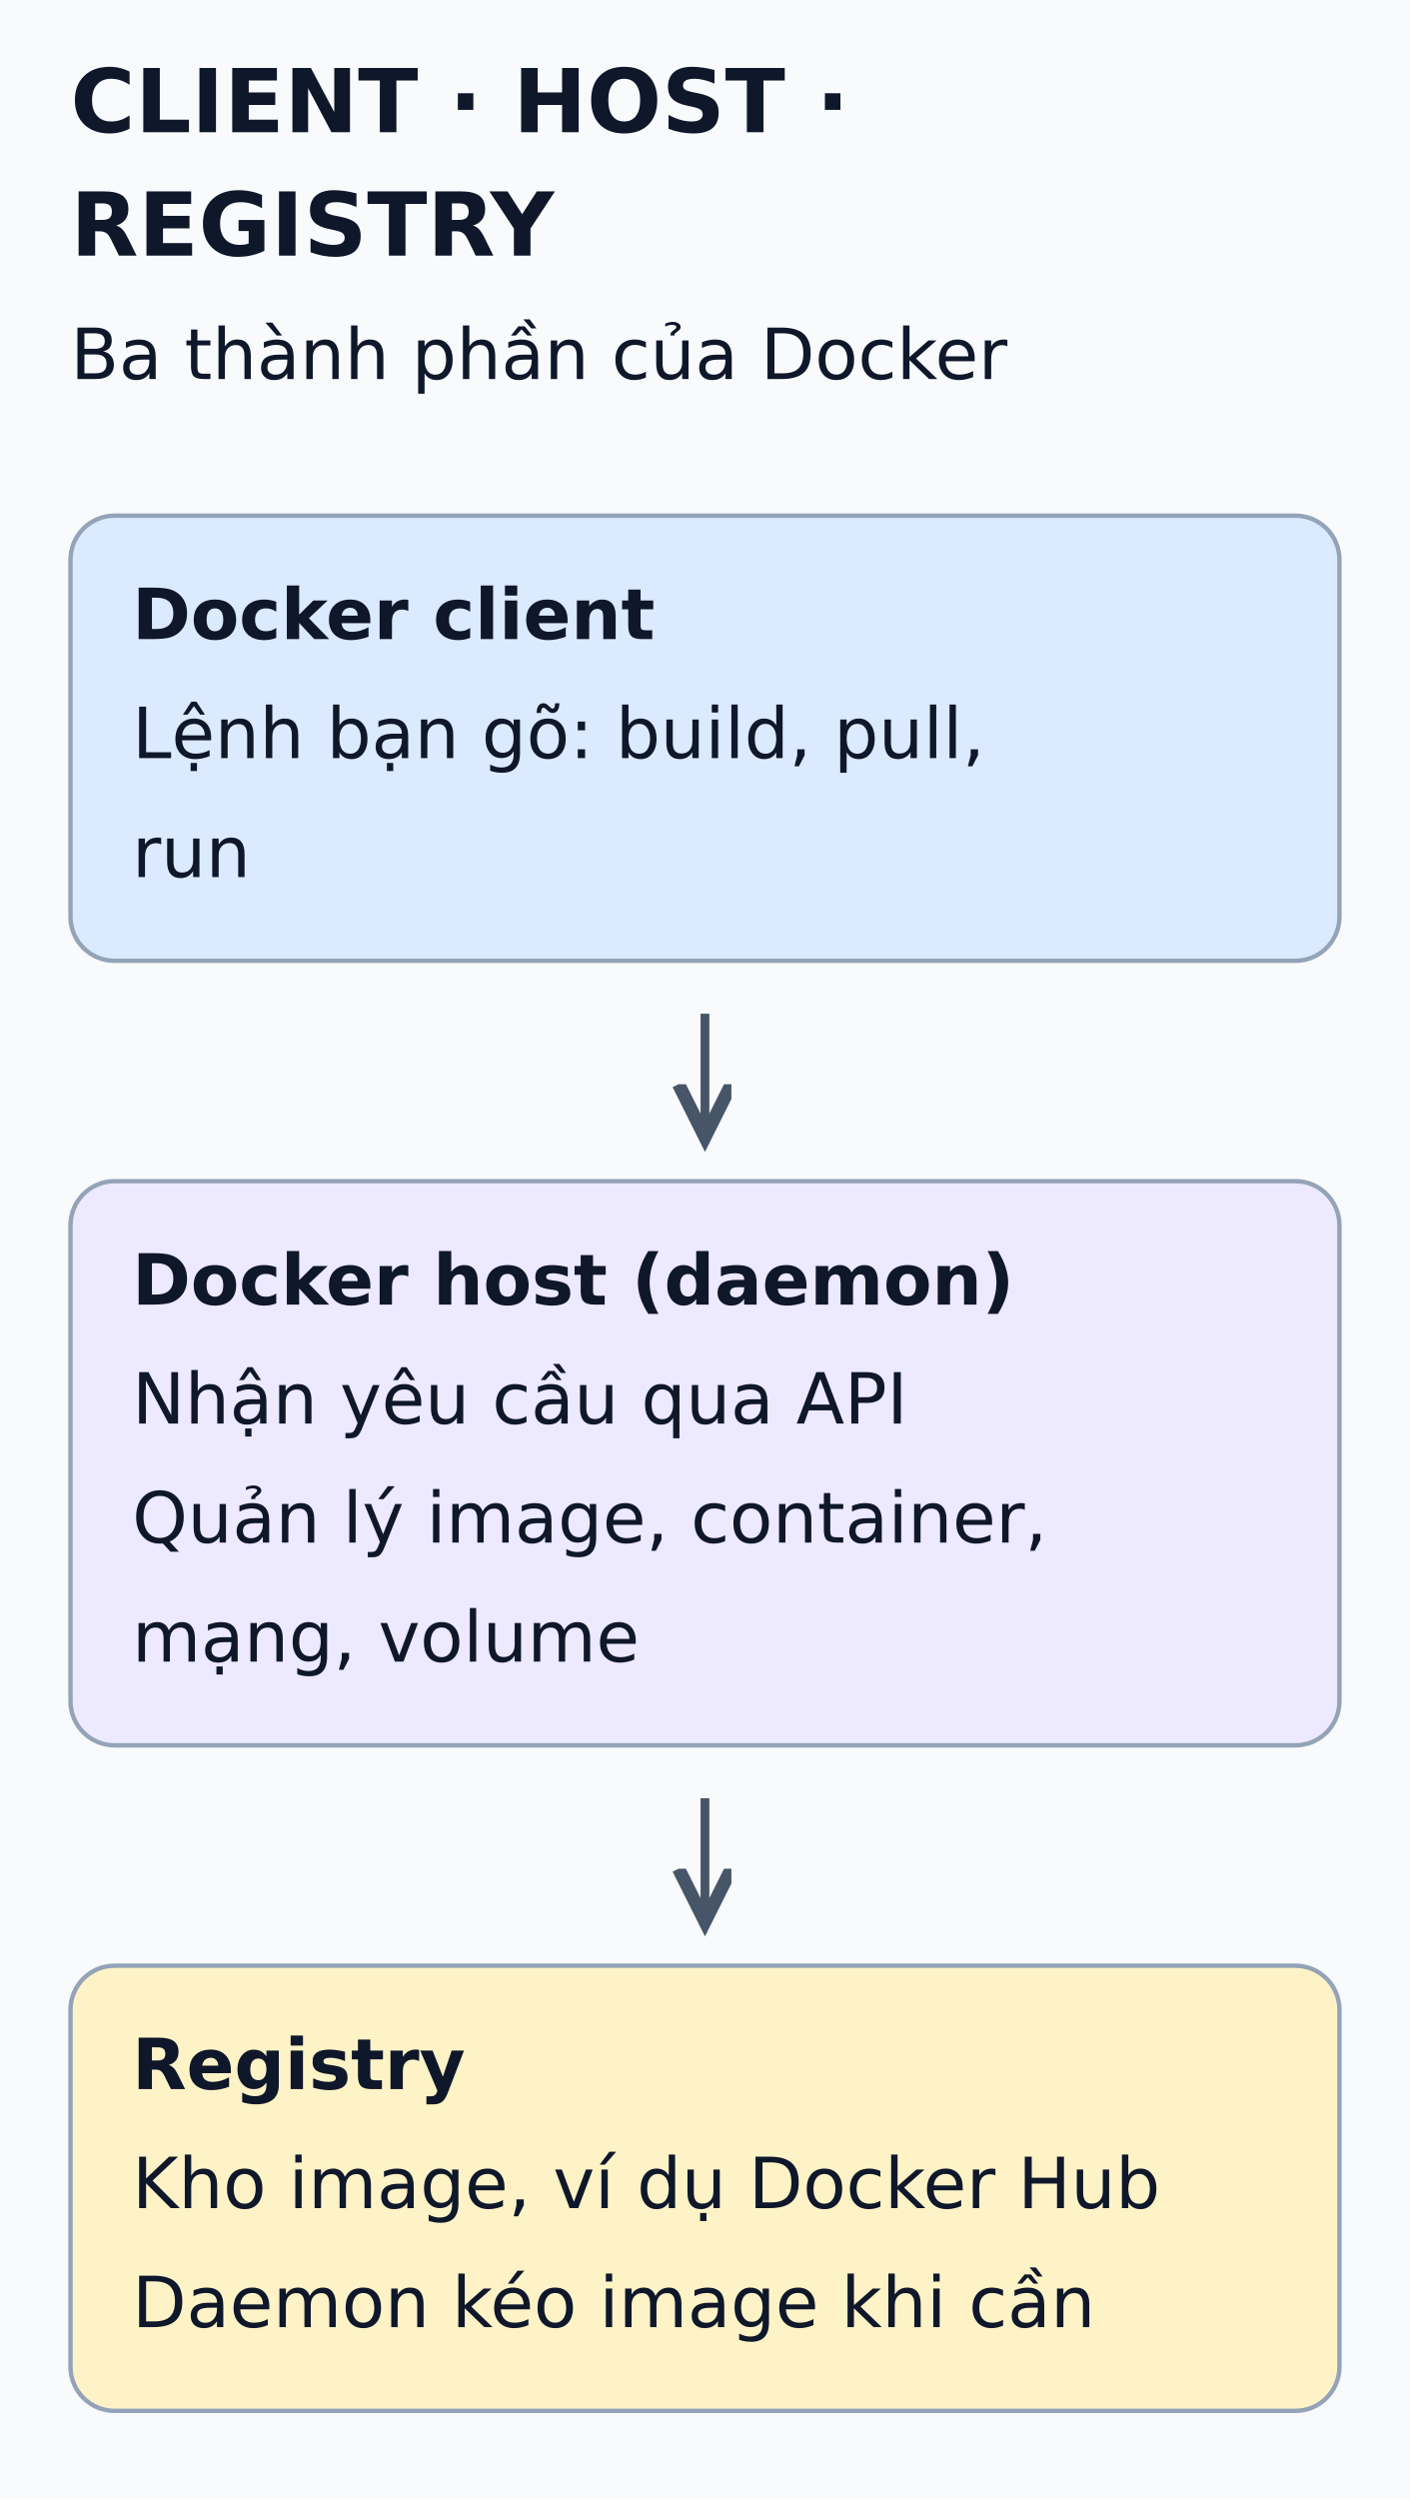
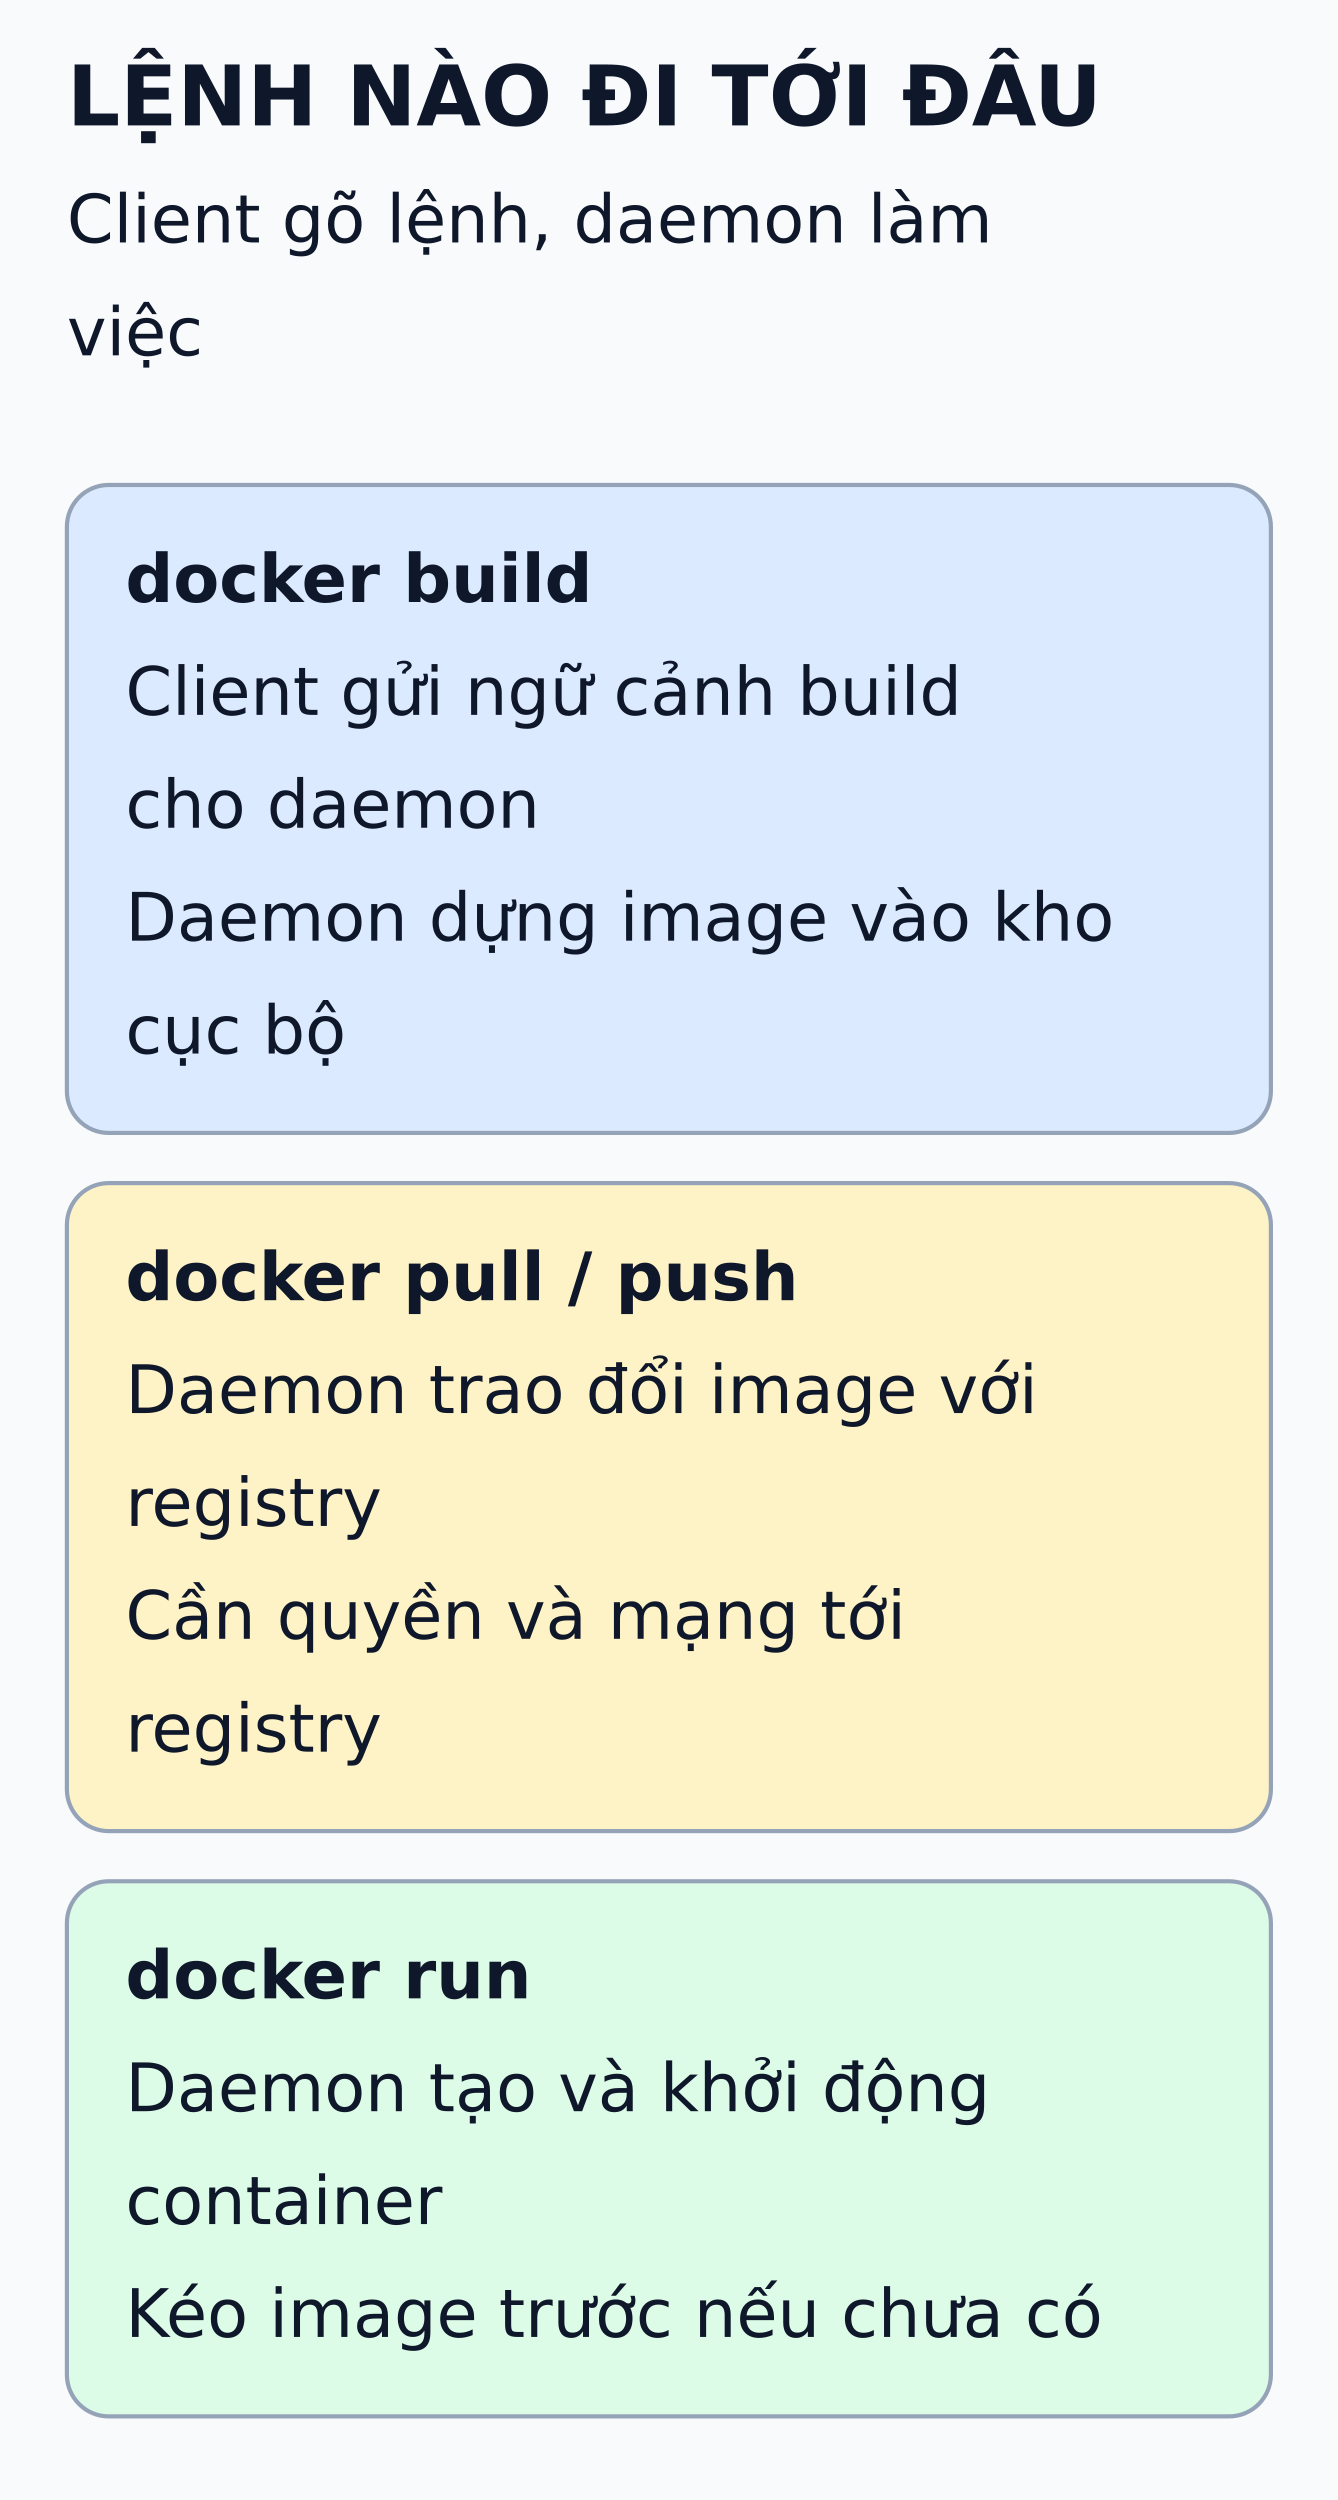
- <svg xmlns="http://www.w3.org/2000/svg" viewBox="0 0 320 567" width="320" height="567" role="img" aria-labelledby="title desc">
+ <svg xmlns="http://www.w3.org/2000/svg" viewBox="0 0 320 598" width="320" height="598" role="img" aria-labelledby="title desc">
  <defs>
    <marker id="arrow" markerWidth="8" markerHeight="8" refX="6" refY="3" orient="auto">
      <path d="M0,0 L6,3 L0,6" fill="none" stroke="#475569" stroke-width="1.5" />
    </marker>
  </defs>
-   <rect width="320" height="567" fill="#f8fafc" />
+   <rect width="320" height="598" fill="#f8fafc" />
  <g font-family="DejaVu Sans, Arial, sans-serif" fill="#0f172a">
-     <text x="16" y="30" font-size="20" font-weight="bold">CLIENT · HOST ·</text>
-     <text x="16" y="58" font-size="20" font-weight="bold">REGISTRY</text>
-     <text x="16" y="86" font-size="16" font-weight="normal">Ba thành phần của Docker</text>
-     <rect x="16" y="117" width="288" height="101" rx="10" fill="#dbeafe" stroke="#94a3b8" />
-     <text x="30" y="145" font-size="16" font-weight="bold">Docker client</text>
-     <text x="30" y="172" font-size="16" font-weight="normal">Lệnh bạn gõ: build, pull,</text>
-     <text x="30" y="199" font-size="16" font-weight="normal">run</text>
-     <line x1="160" y1="230" x2="160" y2="258" stroke="#475569" stroke-width="2" marker-end="url(#arrow)" />
-     <rect x="16" y="268" width="288" height="128" rx="10" fill="#ede9fe" stroke="#94a3b8" />
-     <text x="30" y="296" font-size="16" font-weight="bold">Docker host (daemon)</text>
-     <text x="30" y="323" font-size="16" font-weight="normal">Nhận yêu cầu qua API</text>
-     <text x="30" y="350" font-size="16" font-weight="normal">Quản lý image, container,</text>
-     <text x="30" y="377" font-size="16" font-weight="normal">mạng, volume</text>
-     <line x1="160" y1="408" x2="160" y2="436" stroke="#475569" stroke-width="2" marker-end="url(#arrow)" />
-     <rect x="16" y="446" width="288" height="101" rx="10" fill="#fef3c7" stroke="#94a3b8" />
-     <text x="30" y="474" font-size="16" font-weight="bold">Registry</text>
-     <text x="30" y="501" font-size="16" font-weight="normal">Kho image, ví dụ Docker Hub</text>
-     <text x="30" y="528" font-size="16" font-weight="normal">Daemon kéo image khi cần</text>
+     <text x="16" y="30" font-size="20" font-weight="bold">LỆNH NÀO ĐI TỚI ĐÂU</text>
+     <text x="16" y="58" font-size="16" font-weight="normal">Client gõ lệnh, daemon làm</text>
+     <text x="16" y="85" font-size="16" font-weight="normal">việc</text>
+     <rect x="16" y="116" width="288" height="155" rx="10" fill="#dbeafe" stroke="#94a3b8" />
+     <text x="30" y="144" font-size="16" font-weight="bold">docker build</text>
+     <text x="30" y="171" font-size="16" font-weight="normal">Client gửi ngữ cảnh build</text>
+     <text x="30" y="198" font-size="16" font-weight="normal">cho daemon</text>
+     <text x="30" y="225" font-size="16" font-weight="normal">Daemon dựng image vào kho</text>
+     <text x="30" y="252" font-size="16" font-weight="normal">cục bộ</text>
+     <rect x="16" y="283" width="288" height="155" rx="10" fill="#fef3c7" stroke="#94a3b8" />
+     <text x="30" y="311" font-size="16" font-weight="bold">docker pull / push</text>
+     <text x="30" y="338" font-size="16" font-weight="normal">Daemon trao đổi image với</text>
+     <text x="30" y="365" font-size="16" font-weight="normal">registry</text>
+     <text x="30" y="392" font-size="16" font-weight="normal">Cần quyền và mạng tới</text>
+     <text x="30" y="419" font-size="16" font-weight="normal">registry</text>
+     <rect x="16" y="450" width="288" height="128" rx="10" fill="#dcfce7" stroke="#94a3b8" />
+     <text x="30" y="478" font-size="16" font-weight="bold">docker run</text>
+     <text x="30" y="505" font-size="16" font-weight="normal">Daemon tạo và khởi động</text>
+     <text x="30" y="532" font-size="16" font-weight="normal">container</text>
+     <text x="30" y="559" font-size="16" font-weight="normal">Kéo image trước nếu chưa có</text>
  </g>
</svg>
